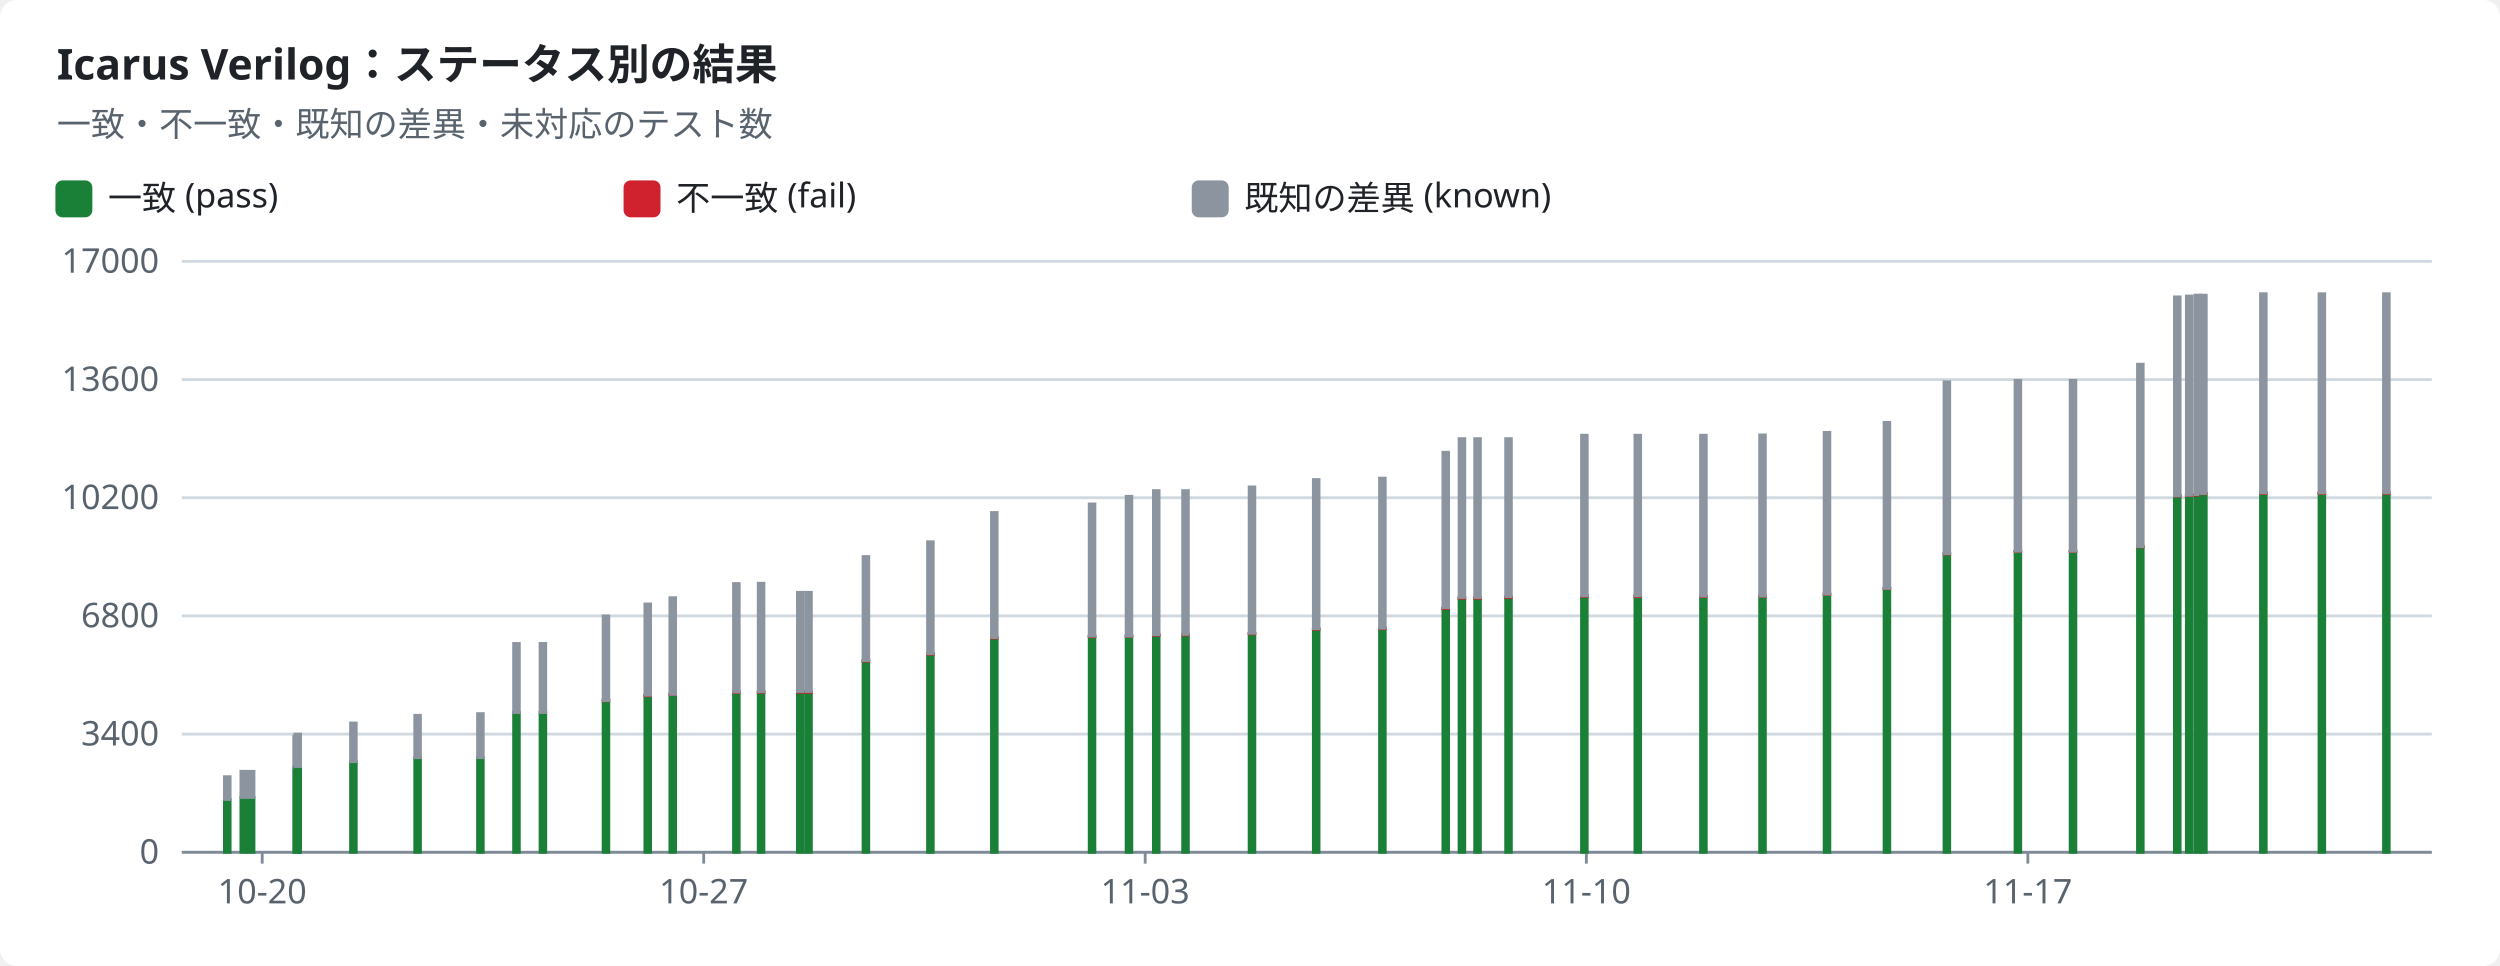
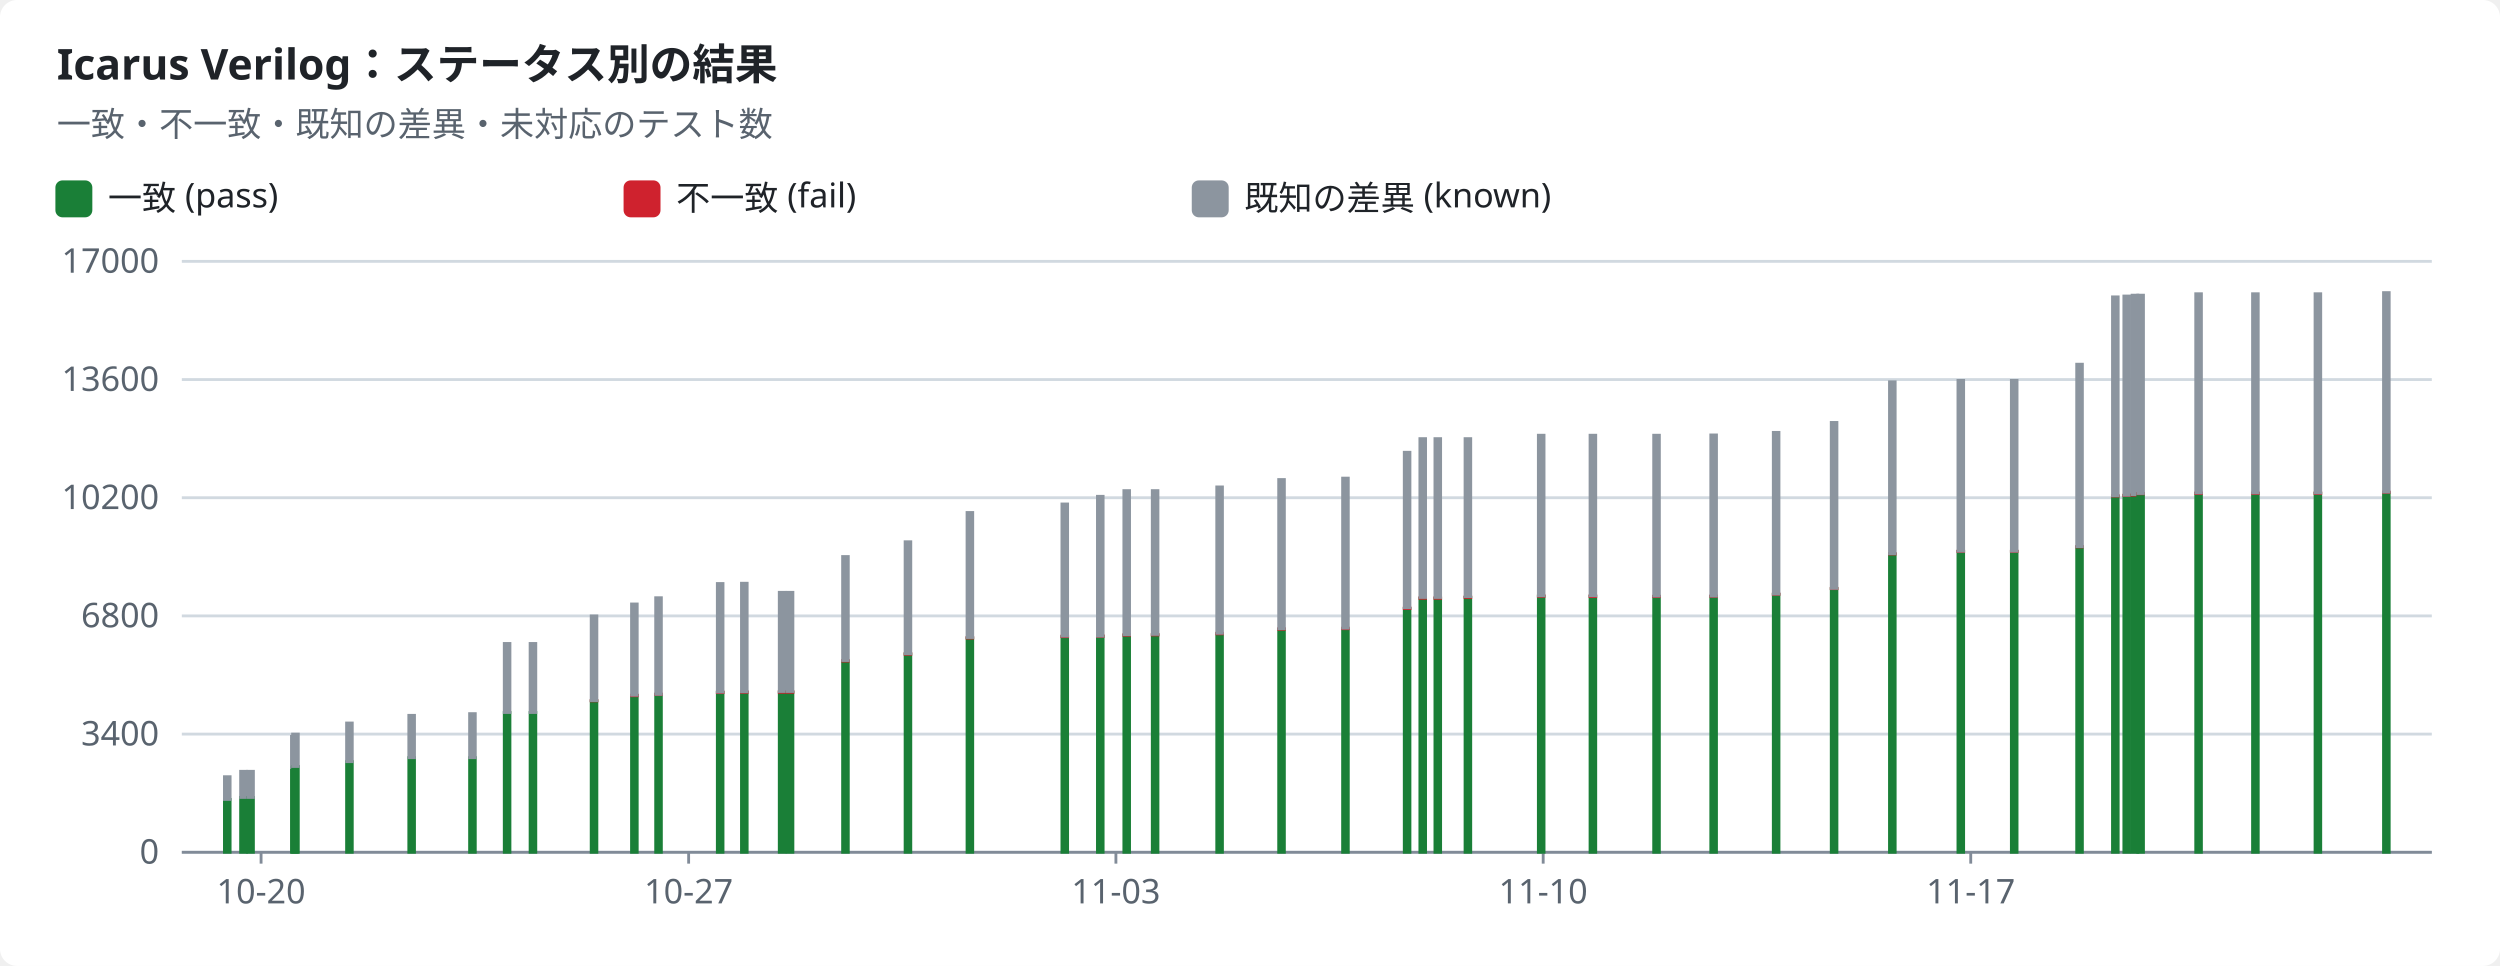
<svg xmlns="http://www.w3.org/2000/svg" width="880" height="340" viewBox="0 0 880 340" role="img">
  <style>text{font-family:-apple-system,BlinkMacSystemFont,"Segoe UI","Noto Sans",Helvetica,Arial,sans-serif;font-size:12px;fill:#1f2328;stroke:none}.bg{fill:#ffffff}.muted{fill:#59636e}.title{font-size:15px;font-weight:600}.grid{stroke:#d1d9e0;stroke-width:1}.axis{stroke:#818b98;stroke-width:1}.line{fill:none;stroke-width:2}.dashed{stroke-dasharray:5 4}.c-pass{stroke:#1a7f37;fill:#1a7f37}.c-fail{stroke:#cf222e;fill:#cf222e}.c-known{stroke:#8c959f;fill:#8c959f}.c-unsupported{stroke:#bf8700;fill:#bf8700}.line{fill:none}.mk{fill:none;stroke-width:1.6}@media (prefers-color-scheme:dark){text{fill:#f0f6fc}.bg{fill:#0d1117}.muted{fill:#9198a1}.grid{stroke:#3d444d}.axis{stroke:#656c76}.c-pass{stroke:#3fb950;fill:#3fb950}.c-fail{stroke:#f85149;fill:#f85149}.c-known{stroke:#6e7681;fill:#6e7681}.c-unsupported{stroke:#d29922;fill:#d29922}.line{fill:none}.mk{fill:none;stroke-width:1.6}}</style>
  <rect class="bg" width="880" height="340" rx="6" />
  <text x="20.0" y="28.0" class="title" text-anchor="start">Icarus Verilog：ステータス別の結果</text>
  <text x="20.0" y="48.0" class="muted" text-anchor="start">一致・不一致・既知の差異・未対応のテスト数</text>
  <rect class="c-pass" x="20" y="64" width="12" height="12" rx="2" />
  <text x="38.0" y="74.0" text-anchor="start">一致 (pass)</text>
  <rect class="c-fail" x="220" y="64" width="12" height="12" rx="2" />
  <text x="238.0" y="74.0" text-anchor="start">不一致 (fail)</text>
  <rect class="c-known" x="420" y="64" width="12" height="12" rx="2" />
  <text x="438.0" y="74.0" text-anchor="start">既知の差異 (known)</text>
  <line class="grid" x1="64" x2="856" y1="300.0" y2="300.0" />
  <text x="56.0" y="304.0" class="muted" text-anchor="end">0</text>
  <line class="grid" x1="64" x2="856" y1="258.4" y2="258.4" />
  <text x="56.0" y="262.4" class="muted" text-anchor="end">3400</text>
  <line class="grid" x1="64" x2="856" y1="216.8" y2="216.8" />
  <text x="56.0" y="220.8" class="muted" text-anchor="end">6800</text>
  <line class="grid" x1="64" x2="856" y1="175.2" y2="175.2" />
  <text x="56.0" y="179.2" class="muted" text-anchor="end">10200</text>
  <line class="grid" x1="64" x2="856" y1="133.6" y2="133.6" />
  <text x="56.0" y="137.6" class="muted" text-anchor="end">13600</text>
  <line class="grid" x1="64" x2="856" y1="92.0" y2="92.0" />
  <text x="56.0" y="96.0" class="muted" text-anchor="end">17000</text>
  <line class="axis" x1="64" x2="856" y1="300" y2="300" />
-   <line class="axis" x1="92.3" x2="92.3" y1="300" y2="304" />
-   <text x="92.3" y="318.0" class="muted" text-anchor="middle">10-20</text>
-   <line class="axis" x1="247.7" x2="247.7" y1="300" y2="304" />
-   <text x="247.7" y="318.0" class="muted" text-anchor="middle">10-27</text>
-   <line class="axis" x1="403.1" x2="403.1" y1="300" y2="304" />
-   <text x="403.1" y="318.0" class="muted" text-anchor="middle">11-03</text>
-   <line class="axis" x1="558.4" x2="558.4" y1="300" y2="304" />
-   <text x="558.4" y="318.0" class="muted" text-anchor="middle">11-10</text>
-   <line class="axis" x1="713.8" x2="713.8" y1="300" y2="304" />
-   <text x="713.8" y="318.0" class="muted" text-anchor="middle">11-17</text>
+   <line class="axis" x1="91.9" x2="91.9" y1="300" y2="304" />
+   <text x="91.9" y="318.0" class="muted" text-anchor="middle">10-20</text>
+   <line class="axis" x1="242.4" x2="242.4" y1="300" y2="304" />
+   <text x="242.4" y="318.0" class="muted" text-anchor="middle">10-27</text>
+   <line class="axis" x1="392.8" x2="392.8" y1="300" y2="304" />
+   <text x="392.8" y="318.0" class="muted" text-anchor="middle">11-03</text>
+   <line class="axis" x1="543.2" x2="543.2" y1="300" y2="304" />
+   <text x="543.2" y="318.0" class="muted" text-anchor="middle">11-10</text>
+   <line class="axis" x1="693.7" x2="693.7" y1="300" y2="304" />
+   <text x="693.7" y="318.0" class="muted" text-anchor="middle">11-17</text>
  <rect class="c-pass" x="79.0" y="281.4" width="2.0" height="18.6" />
  <rect class="c-known" x="79.0" y="273.4" width="2.0" height="8.0" />
-   <rect class="c-pass" x="84.8" y="280.7" width="2.0" height="19.3" />
-   <rect class="c-known" x="84.8" y="271.5" width="2.0" height="9.2" />
-   <rect class="c-pass" x="87.4" y="280.7" width="2.0" height="19.3" />
-   <rect class="c-known" x="87.4" y="271.5" width="2.0" height="9.2" />
-   <rect class="c-pass" x="103.4" y="270.2" width="2.0" height="29.8" />
-   <rect class="c-known" x="103.4" y="259.2" width="2.0" height="11.0" />
-   <rect class="c-pass" x="103.8" y="269.8" width="2.0" height="30.2" />
-   <rect class="c-known" x="103.8" y="258.4" width="2.0" height="11.4" />
-   <rect class="c-pass" x="123.4" y="268.1" width="2.0" height="31.9" />
-   <rect class="c-known" x="123.4" y="254.5" width="2.0" height="13.6" />
-   <rect class="c-pass" x="146.0" y="266.7" width="2.0" height="33.3" />
-   <rect class="c-known" x="146.0" y="251.8" width="2.0" height="14.9" />
-   <rect class="c-pass" x="168.1" y="266.7" width="2.0" height="33.3" />
-   <rect class="c-known" x="168.1" y="251.2" width="2.0" height="15.5" />
-   <rect class="c-pass" x="180.8" y="250.8" width="2.0" height="49.2" />
-   <rect class="c-fail" x="180.8" y="250.8" width="2.0" height="0.0" />
-   <rect class="c-known" x="180.8" y="226.5" width="2.0" height="24.3" />
-   <rect class="c-pass" x="190.1" y="250.8" width="2.0" height="49.2" />
-   <rect class="c-fail" x="190.1" y="250.8" width="2.0" height="0.0" />
-   <rect class="c-known" x="190.1" y="226.5" width="2.0" height="24.3" />
-   <rect class="c-pass" x="212.3" y="246.7" width="2.0" height="53.3" />
-   <rect class="c-fail" x="212.3" y="246.6" width="2.0" height="0.1" />
-   <rect class="c-known" x="212.3" y="216.8" width="2.0" height="29.8" />
-   <rect class="c-pass" x="227.0" y="244.8" width="2.0" height="55.2" />
-   <rect class="c-fail" x="227.0" y="244.7" width="2.0" height="0.2" />
-   <rect class="c-known" x="227.0" y="212.6" width="2.0" height="32.1" />
-   <rect class="c-pass" x="235.8" y="244.5" width="2.0" height="55.5" />
-   <rect class="c-fail" x="235.8" y="244.3" width="2.0" height="0.2" />
-   <rect class="c-known" x="235.8" y="210.4" width="2.0" height="34.0" />
-   <rect class="c-pass" x="258.2" y="243.7" width="2.0" height="56.3" />
-   <rect class="c-fail" x="258.2" y="243.6" width="2.0" height="0.2" />
-   <rect class="c-known" x="258.2" y="205.4" width="2.0" height="38.2" />
-   <rect class="c-pass" x="266.9" y="243.7" width="2.0" height="56.3" />
-   <rect class="c-fail" x="266.9" y="243.5" width="2.0" height="0.2" />
-   <rect class="c-known" x="266.9" y="205.3" width="2.0" height="38.2" />
-   <rect class="c-pass" x="280.7" y="243.6" width="2.0" height="56.4" />
-   <rect class="c-fail" x="280.7" y="243.5" width="2.0" height="0.2" />
-   <rect class="c-known" x="280.7" y="208.5" width="2.0" height="34.9" />
-   <rect class="c-pass" x="283.6" y="243.6" width="2.0" height="56.4" />
-   <rect class="c-fail" x="283.6" y="243.5" width="2.0" height="0.2" />
-   <rect class="c-known" x="283.6" y="208.5" width="2.0" height="34.9" />
-   <rect class="c-pass" x="303.8" y="232.7" width="2.0" height="67.3" />
-   <rect class="c-fail" x="303.8" y="232.5" width="2.0" height="0.2" />
-   <rect class="c-known" x="303.8" y="195.9" width="2.0" height="36.6" />
-   <rect class="c-pass" x="326.5" y="230.2" width="2.0" height="69.8" />
-   <rect class="c-fail" x="326.5" y="230.1" width="2.0" height="0.2" />
-   <rect class="c-known" x="326.5" y="190.7" width="2.0" height="39.4" />
-   <rect class="c-pass" x="349.0" y="224.6" width="2.0" height="75.4" />
-   <rect class="c-fail" x="349.0" y="224.4" width="2.0" height="0.2" />
-   <rect class="c-known" x="349.0" y="180.4" width="2.0" height="44.0" />
-   <rect class="c-pass" x="383.4" y="224.1" width="2.0" height="75.9" />
-   <rect class="c-fail" x="383.4" y="223.9" width="2.0" height="0.2" />
-   <rect class="c-known" x="383.4" y="177.4" width="2.0" height="46.5" />
-   <rect class="c-pass" x="396.4" y="224.0" width="2.0" height="76.0" />
-   <rect class="c-fail" x="396.4" y="223.8" width="2.0" height="0.2" />
-   <rect class="c-known" x="396.4" y="174.7" width="2.0" height="49.2" />
-   <rect class="c-pass" x="406.0" y="223.6" width="2.0" height="76.4" />
-   <rect class="c-fail" x="406.0" y="223.4" width="2.0" height="0.2" />
-   <rect class="c-known" x="406.0" y="172.7" width="2.0" height="50.7" />
-   <rect class="c-pass" x="416.3" y="223.5" width="2.0" height="76.5" />
-   <rect class="c-fail" x="416.3" y="223.3" width="2.0" height="0.2" />
-   <rect class="c-known" x="416.3" y="172.7" width="2.0" height="50.6" />
-   <rect class="c-pass" x="439.7" y="223.1" width="2.0" height="76.9" />
-   <rect class="c-fail" x="439.7" y="222.9" width="2.0" height="0.2" />
-   <rect class="c-known" x="439.7" y="171.4" width="2.0" height="51.5" />
-   <rect class="c-pass" x="462.3" y="221.5" width="2.0" height="78.5" />
-   <rect class="c-fail" x="462.3" y="221.3" width="2.0" height="0.2" />
-   <rect class="c-known" x="462.3" y="168.8" width="2.0" height="52.5" />
-   <rect class="c-pass" x="485.6" y="221.4" width="2.0" height="78.6" />
-   <rect class="c-fail" x="485.6" y="221.1" width="2.0" height="0.2" />
-   <rect class="c-known" x="485.6" y="168.3" width="2.0" height="52.8" />
-   <rect class="c-pass" x="507.9" y="214.2" width="2.0" height="85.8" />
-   <rect class="c-fail" x="507.9" y="214.0" width="2.0" height="0.2" />
-   <rect class="c-known" x="507.9" y="159.2" width="2.0" height="54.7" />
-   <rect class="c-pass" x="513.6" y="210.6" width="2.0" height="89.4" />
-   <rect class="c-fail" x="513.6" y="210.4" width="2.0" height="0.2" />
-   <rect class="c-known" x="513.6" y="154.4" width="2.0" height="55.9" />
-   <rect class="c-pass" x="519.1" y="210.6" width="2.0" height="89.4" />
-   <rect class="c-fail" x="519.1" y="210.4" width="2.0" height="0.2" />
-   <rect class="c-known" x="519.1" y="154.4" width="2.0" height="55.9" />
-   <rect class="c-pass" x="530.0" y="210.3" width="2.0" height="89.7" />
-   <rect class="c-fail" x="530.0" y="210.1" width="2.0" height="0.2" />
-   <rect class="c-known" x="530.0" y="154.4" width="2.0" height="55.6" />
-   <rect class="c-pass" x="556.7" y="209.9" width="2.0" height="90.1" />
-   <rect class="c-fail" x="556.7" y="209.7" width="2.0" height="0.2" />
-   <rect class="c-known" x="556.7" y="153.2" width="2.0" height="56.5" />
-   <rect class="c-pass" x="575.5" y="209.9" width="2.0" height="90.1" />
-   <rect class="c-fail" x="575.5" y="209.7" width="2.0" height="0.3" />
-   <rect class="c-known" x="575.5" y="153.2" width="2.0" height="56.5" />
-   <rect class="c-pass" x="598.6" y="209.9" width="2.0" height="90.1" />
-   <rect class="c-fail" x="598.6" y="209.9" width="2.0" height="0.1" />
-   <rect class="c-known" x="598.6" y="153.2" width="2.0" height="56.6" />
-   <rect class="c-pass" x="619.4" y="209.9" width="2.0" height="90.1" />
-   <rect class="c-fail" x="619.4" y="209.8" width="2.0" height="0.1" />
-   <rect class="c-known" x="619.4" y="153.1" width="2.0" height="56.7" />
-   <rect class="c-pass" x="642.1" y="209.2" width="2.0" height="90.8" />
-   <rect class="c-fail" x="642.1" y="209.1" width="2.0" height="0.1" />
-   <rect class="c-known" x="642.1" y="152.2" width="2.0" height="56.9" />
-   <rect class="c-pass" x="663.2" y="207.2" width="2.0" height="92.8" />
-   <rect class="c-fail" x="663.2" y="207.1" width="2.0" height="0.1" />
-   <rect class="c-known" x="663.2" y="148.7" width="2.0" height="58.4" />
-   <rect class="c-pass" x="684.3" y="195.0" width="2.0" height="105.0" />
-   <rect class="c-fail" x="684.3" y="194.9" width="2.0" height="0.1" />
-   <rect class="c-known" x="684.3" y="134.4" width="2.0" height="60.5" />
-   <rect class="c-pass" x="709.3" y="194.1" width="2.0" height="105.9" />
-   <rect class="c-fail" x="709.3" y="194.0" width="2.0" height="0.1" />
-   <rect class="c-known" x="709.3" y="133.9" width="2.0" height="60.1" />
-   <rect class="c-pass" x="728.7" y="194.1" width="2.0" height="105.9" />
-   <rect class="c-fail" x="728.7" y="194.0" width="2.0" height="0.1" />
-   <rect class="c-known" x="728.7" y="133.9" width="2.0" height="60.1" />
-   <rect class="c-pass" x="752.4" y="192.5" width="2.0" height="107.5" />
-   <rect class="c-fail" x="752.4" y="192.4" width="2.0" height="0.1" />
-   <rect class="c-known" x="752.4" y="128.2" width="2.0" height="64.2" />
-   <rect class="c-pass" x="765.4" y="174.6" width="2.0" height="125.4" />
-   <rect class="c-fail" x="765.4" y="174.5" width="2.0" height="0.1" />
-   <rect class="c-known" x="765.4" y="104.5" width="2.0" height="70.0" />
-   <rect class="c-pass" x="769.6" y="174.4" width="2.0" height="125.6" />
-   <rect class="c-fail" x="769.6" y="174.3" width="2.0" height="0.1" />
-   <rect class="c-known" x="769.6" y="104.2" width="2.0" height="70.1" />
-   <rect class="c-pass" x="772.6" y="174.3" width="2.0" height="125.7" />
-   <rect class="c-fail" x="772.6" y="174.2" width="2.0" height="0.1" />
-   <rect class="c-known" x="772.6" y="103.9" width="2.0" height="70.2" />
-   <rect class="c-pass" x="774.6" y="173.8" width="2.0" height="126.2" />
-   <rect class="c-fail" x="774.6" y="173.7" width="2.0" height="0.1" />
-   <rect class="c-known" x="774.6" y="103.9" width="2.0" height="69.8" />
-   <rect class="c-pass" x="795.7" y="173.7" width="2.0" height="126.3" />
-   <rect class="c-fail" x="795.7" y="173.5" width="2.0" height="0.2" />
-   <rect class="c-known" x="795.7" y="103.4" width="2.0" height="70.1" />
-   <rect class="c-pass" x="816.3" y="173.7" width="2.0" height="126.3" />
-   <rect class="c-fail" x="816.3" y="173.5" width="2.0" height="0.2" />
-   <rect class="c-known" x="816.3" y="103.4" width="2.0" height="70.1" />
-   <rect class="c-pass" x="839.0" y="173.6" width="2.0" height="126.4" />
-   <rect class="c-fail" x="839.0" y="173.5" width="2.0" height="0.2" />
-   <rect class="c-known" x="839.0" y="103.4" width="2.0" height="70.1" />
+   <rect class="c-pass" x="84.7" y="280.7" width="2.0" height="19.3" />
+   <rect class="c-known" x="84.7" y="271.5" width="2.0" height="9.2" />
+   <rect class="c-pass" x="87.2" y="280.7" width="2.0" height="19.3" />
+   <rect class="c-known" x="87.2" y="271.5" width="2.0" height="9.2" />
+   <rect class="c-pass" x="102.6" y="270.2" width="2.0" height="29.8" />
+   <rect class="c-known" x="102.6" y="259.2" width="2.0" height="11.0" />
+   <rect class="c-pass" x="103.0" y="269.8" width="2.0" height="30.2" />
+   <rect class="c-known" x="103.0" y="258.4" width="2.0" height="11.4" />
+   <rect class="c-pass" x="122.0" y="268.1" width="2.0" height="31.9" />
+   <rect class="c-known" x="122.0" y="254.5" width="2.0" height="13.6" />
+   <rect class="c-pass" x="143.9" y="266.7" width="2.0" height="33.3" />
+   <rect class="c-known" x="143.9" y="251.8" width="2.0" height="14.9" />
+   <rect class="c-pass" x="165.3" y="266.7" width="2.0" height="33.3" />
+   <rect class="c-known" x="165.3" y="251.2" width="2.0" height="15.5" />
+   <rect class="c-pass" x="177.5" y="250.8" width="2.0" height="49.2" />
+   <rect class="c-fail" x="177.5" y="250.8" width="2.0" height="0.0" />
+   <rect class="c-known" x="177.5" y="226.5" width="2.0" height="24.3" />
+   <rect class="c-pass" x="186.6" y="250.8" width="2.0" height="49.2" />
+   <rect class="c-fail" x="186.6" y="250.8" width="2.0" height="0.0" />
+   <rect class="c-known" x="186.6" y="226.5" width="2.0" height="24.3" />
+   <rect class="c-pass" x="208.1" y="246.7" width="2.0" height="53.3" />
+   <rect class="c-fail" x="208.1" y="246.6" width="2.0" height="0.1" />
+   <rect class="c-known" x="208.1" y="216.8" width="2.0" height="29.8" />
+   <rect class="c-pass" x="222.3" y="244.8" width="2.0" height="55.2" />
+   <rect class="c-fail" x="222.3" y="244.7" width="2.0" height="0.2" />
+   <rect class="c-known" x="222.3" y="212.6" width="2.0" height="32.1" />
+   <rect class="c-pass" x="230.8" y="244.5" width="2.0" height="55.5" />
+   <rect class="c-fail" x="230.8" y="244.3" width="2.0" height="0.2" />
+   <rect class="c-known" x="230.8" y="210.4" width="2.0" height="34.0" />
+   <rect class="c-pass" x="252.5" y="243.7" width="2.0" height="56.3" />
+   <rect class="c-fail" x="252.5" y="243.6" width="2.0" height="0.2" />
+   <rect class="c-known" x="252.5" y="205.4" width="2.0" height="38.2" />
+   <rect class="c-pass" x="261.0" y="243.7" width="2.0" height="56.3" />
+   <rect class="c-fail" x="261.0" y="243.5" width="2.0" height="0.2" />
+   <rect class="c-known" x="261.0" y="205.3" width="2.0" height="38.2" />
+   <rect class="c-pass" x="274.3" y="243.6" width="2.0" height="56.4" />
+   <rect class="c-fail" x="274.3" y="243.5" width="2.0" height="0.2" />
+   <rect class="c-known" x="274.3" y="208.5" width="2.0" height="34.9" />
+   <rect class="c-pass" x="277.1" y="243.6" width="2.0" height="56.4" />
+   <rect class="c-fail" x="277.1" y="243.5" width="2.0" height="0.2" />
+   <rect class="c-known" x="277.1" y="208.5" width="2.0" height="34.9" />
+   <rect class="c-pass" x="296.6" y="232.7" width="2.0" height="67.3" />
+   <rect class="c-fail" x="296.6" y="232.5" width="2.0" height="0.2" />
+   <rect class="c-known" x="296.6" y="195.9" width="2.0" height="36.6" />
+   <rect class="c-pass" x="318.6" y="230.2" width="2.0" height="69.8" />
+   <rect class="c-fail" x="318.6" y="230.1" width="2.0" height="0.2" />
+   <rect class="c-known" x="318.6" y="190.7" width="2.0" height="39.4" />
+   <rect class="c-pass" x="340.4" y="224.6" width="2.0" height="75.4" />
+   <rect class="c-fail" x="340.4" y="224.4" width="2.0" height="0.2" />
+   <rect class="c-known" x="340.4" y="180.4" width="2.0" height="44.0" />
+   <rect class="c-pass" x="373.8" y="224.1" width="2.0" height="75.9" />
+   <rect class="c-fail" x="373.8" y="223.9" width="2.0" height="0.2" />
+   <rect class="c-known" x="373.8" y="177.4" width="2.0" height="46.5" />
+   <rect class="c-pass" x="386.3" y="224.0" width="2.0" height="76.0" />
+   <rect class="c-fail" x="386.3" y="223.8" width="2.0" height="0.2" />
+   <rect class="c-known" x="386.3" y="174.7" width="2.0" height="49.2" />
+   <rect class="c-pass" x="395.6" y="223.6" width="2.0" height="76.4" />
+   <rect class="c-fail" x="395.6" y="223.4" width="2.0" height="0.2" />
+   <rect class="c-known" x="395.6" y="172.7" width="2.0" height="50.7" />
+   <rect class="c-pass" x="405.6" y="223.5" width="2.0" height="76.5" />
+   <rect class="c-fail" x="405.6" y="223.3" width="2.0" height="0.2" />
+   <rect class="c-known" x="405.6" y="172.7" width="2.0" height="50.6" />
+   <rect class="c-pass" x="428.3" y="223.1" width="2.0" height="76.9" />
+   <rect class="c-fail" x="428.3" y="222.9" width="2.0" height="0.2" />
+   <rect class="c-known" x="428.3" y="171.4" width="2.0" height="51.5" />
+   <rect class="c-pass" x="450.1" y="221.5" width="2.0" height="78.5" />
+   <rect class="c-fail" x="450.1" y="221.3" width="2.0" height="0.2" />
+   <rect class="c-known" x="450.1" y="168.8" width="2.0" height="52.5" />
+   <rect class="c-pass" x="472.6" y="221.4" width="2.0" height="78.6" />
+   <rect class="c-fail" x="472.6" y="221.1" width="2.0" height="0.2" />
+   <rect class="c-known" x="472.6" y="168.3" width="2.0" height="52.8" />
+   <rect class="c-pass" x="494.3" y="214.2" width="2.0" height="85.8" />
+   <rect class="c-fail" x="494.3" y="214.0" width="2.0" height="0.2" />
+   <rect class="c-known" x="494.3" y="159.2" width="2.0" height="54.7" />
+   <rect class="c-pass" x="499.8" y="210.6" width="2.0" height="89.4" />
+   <rect class="c-fail" x="499.8" y="210.4" width="2.0" height="0.2" />
+   <rect class="c-known" x="499.8" y="154.4" width="2.0" height="55.9" />
+   <rect class="c-pass" x="505.1" y="210.6" width="2.0" height="89.4" />
+   <rect class="c-fail" x="505.1" y="210.4" width="2.0" height="0.2" />
+   <rect class="c-known" x="505.1" y="154.4" width="2.0" height="55.9" />
+   <rect class="c-pass" x="515.7" y="210.3" width="2.0" height="89.7" />
+   <rect class="c-fail" x="515.7" y="210.1" width="2.0" height="0.2" />
+   <rect class="c-known" x="515.7" y="154.4" width="2.0" height="55.6" />
+   <rect class="c-pass" x="541.5" y="209.9" width="2.0" height="90.1" />
+   <rect class="c-fail" x="541.5" y="209.7" width="2.0" height="0.2" />
+   <rect class="c-known" x="541.5" y="153.2" width="2.0" height="56.5" />
+   <rect class="c-pass" x="559.7" y="209.9" width="2.0" height="90.1" />
+   <rect class="c-fail" x="559.7" y="209.7" width="2.0" height="0.3" />
+   <rect class="c-known" x="559.7" y="153.2" width="2.0" height="56.5" />
+   <rect class="c-pass" x="582.1" y="209.9" width="2.0" height="90.1" />
+   <rect class="c-fail" x="582.1" y="209.9" width="2.0" height="0.1" />
+   <rect class="c-known" x="582.1" y="153.2" width="2.0" height="56.6" />
+   <rect class="c-pass" x="602.2" y="209.9" width="2.0" height="90.1" />
+   <rect class="c-fail" x="602.2" y="209.8" width="2.0" height="0.1" />
+   <rect class="c-known" x="602.2" y="153.1" width="2.0" height="56.7" />
+   <rect class="c-pass" x="624.2" y="209.2" width="2.0" height="90.8" />
+   <rect class="c-fail" x="624.2" y="209.1" width="2.0" height="0.1" />
+   <rect class="c-known" x="624.2" y="152.2" width="2.0" height="56.9" />
+   <rect class="c-pass" x="644.6" y="207.2" width="2.0" height="92.8" />
+   <rect class="c-fail" x="644.6" y="207.1" width="2.0" height="0.1" />
+   <rect class="c-known" x="644.6" y="148.7" width="2.0" height="58.4" />
+   <rect class="c-pass" x="665.1" y="195.0" width="2.0" height="105.0" />
+   <rect class="c-fail" x="665.1" y="194.9" width="2.0" height="0.1" />
+   <rect class="c-known" x="665.1" y="134.4" width="2.0" height="60.5" />
+   <rect class="c-pass" x="689.2" y="194.1" width="2.0" height="105.9" />
+   <rect class="c-fail" x="689.2" y="194.0" width="2.0" height="0.1" />
+   <rect class="c-known" x="689.2" y="133.9" width="2.0" height="60.1" />
+   <rect class="c-pass" x="708.0" y="194.1" width="2.0" height="105.9" />
+   <rect class="c-fail" x="708.0" y="194.0" width="2.0" height="0.1" />
+   <rect class="c-known" x="708.0" y="133.9" width="2.0" height="60.1" />
+   <rect class="c-pass" x="731.0" y="192.5" width="2.0" height="107.5" />
+   <rect class="c-fail" x="731.0" y="192.4" width="2.0" height="0.1" />
+   <rect class="c-known" x="731.0" y="128.2" width="2.0" height="64.2" />
+   <rect class="c-pass" x="743.6" y="174.6" width="2.0" height="125.4" />
+   <rect class="c-fail" x="743.6" y="174.5" width="2.0" height="0.1" />
+   <rect class="c-known" x="743.6" y="104.5" width="2.0" height="70.0" />
+   <rect class="c-pass" x="747.6" y="174.4" width="2.0" height="125.6" />
+   <rect class="c-fail" x="747.6" y="174.3" width="2.0" height="0.1" />
+   <rect class="c-known" x="747.6" y="104.2" width="2.0" height="70.1" />
+   <rect class="c-pass" x="750.5" y="174.3" width="2.0" height="125.7" />
+   <rect class="c-fail" x="750.5" y="174.2" width="2.0" height="0.1" />
+   <rect class="c-known" x="750.5" y="103.9" width="2.0" height="70.2" />
+   <rect class="c-pass" x="752.5" y="173.8" width="2.0" height="126.2" />
+   <rect class="c-fail" x="752.5" y="173.7" width="2.0" height="0.1" />
+   <rect class="c-known" x="752.5" y="103.9" width="2.0" height="69.8" />
+   <rect class="c-pass" x="772.9" y="173.7" width="2.0" height="126.3" />
+   <rect class="c-fail" x="772.9" y="173.5" width="2.0" height="0.2" />
+   <rect class="c-known" x="772.9" y="103.4" width="2.0" height="70.1" />
+   <rect class="c-pass" x="792.9" y="173.7" width="2.0" height="126.3" />
+   <rect class="c-fail" x="792.9" y="173.5" width="2.0" height="0.2" />
+   <rect class="c-known" x="792.9" y="103.4" width="2.0" height="70.1" />
+   <rect class="c-pass" x="814.9" y="173.6" width="2.0" height="126.4" />
+   <rect class="c-fail" x="814.9" y="173.5" width="2.0" height="0.2" />
+   <rect class="c-known" x="814.9" y="103.4" width="2.0" height="70.1" />
+   <rect class="c-pass" x="839.0" y="173.4" width="2.0" height="126.6" />
+   <rect class="c-fail" x="839.0" y="173.2" width="2.0" height="0.1" />
+   <rect class="c-known" x="839.0" y="103.0" width="2.0" height="70.2" />
</svg>
